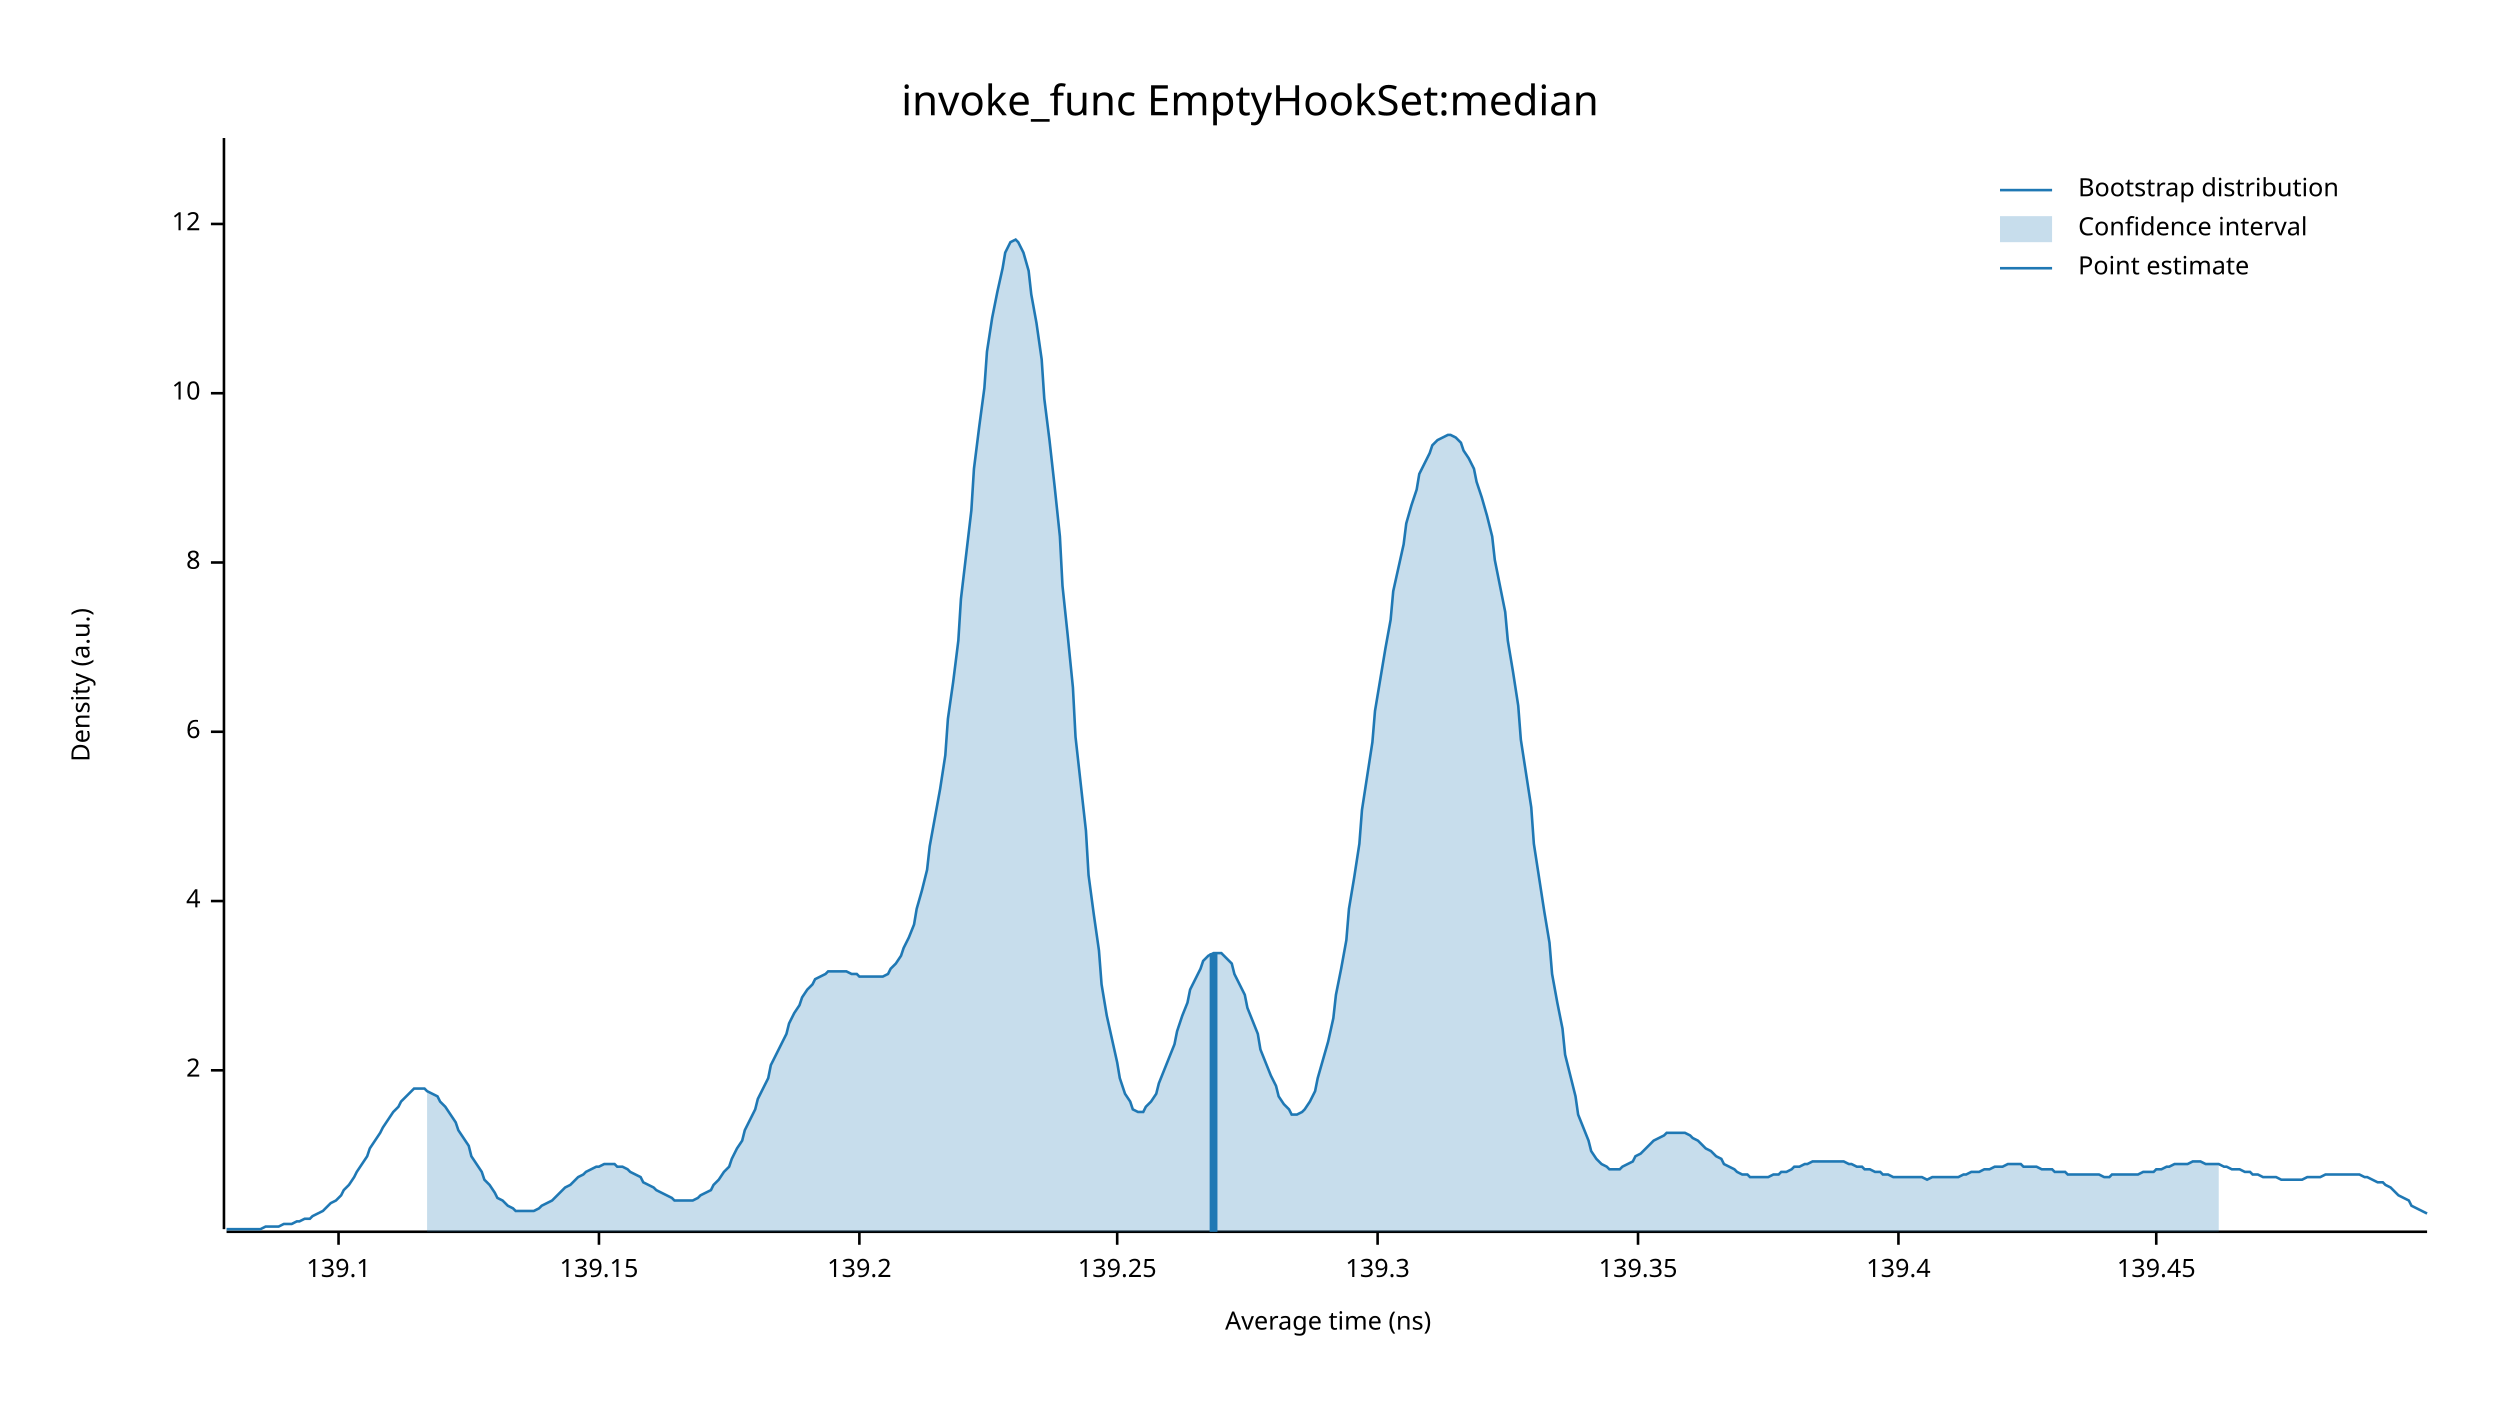
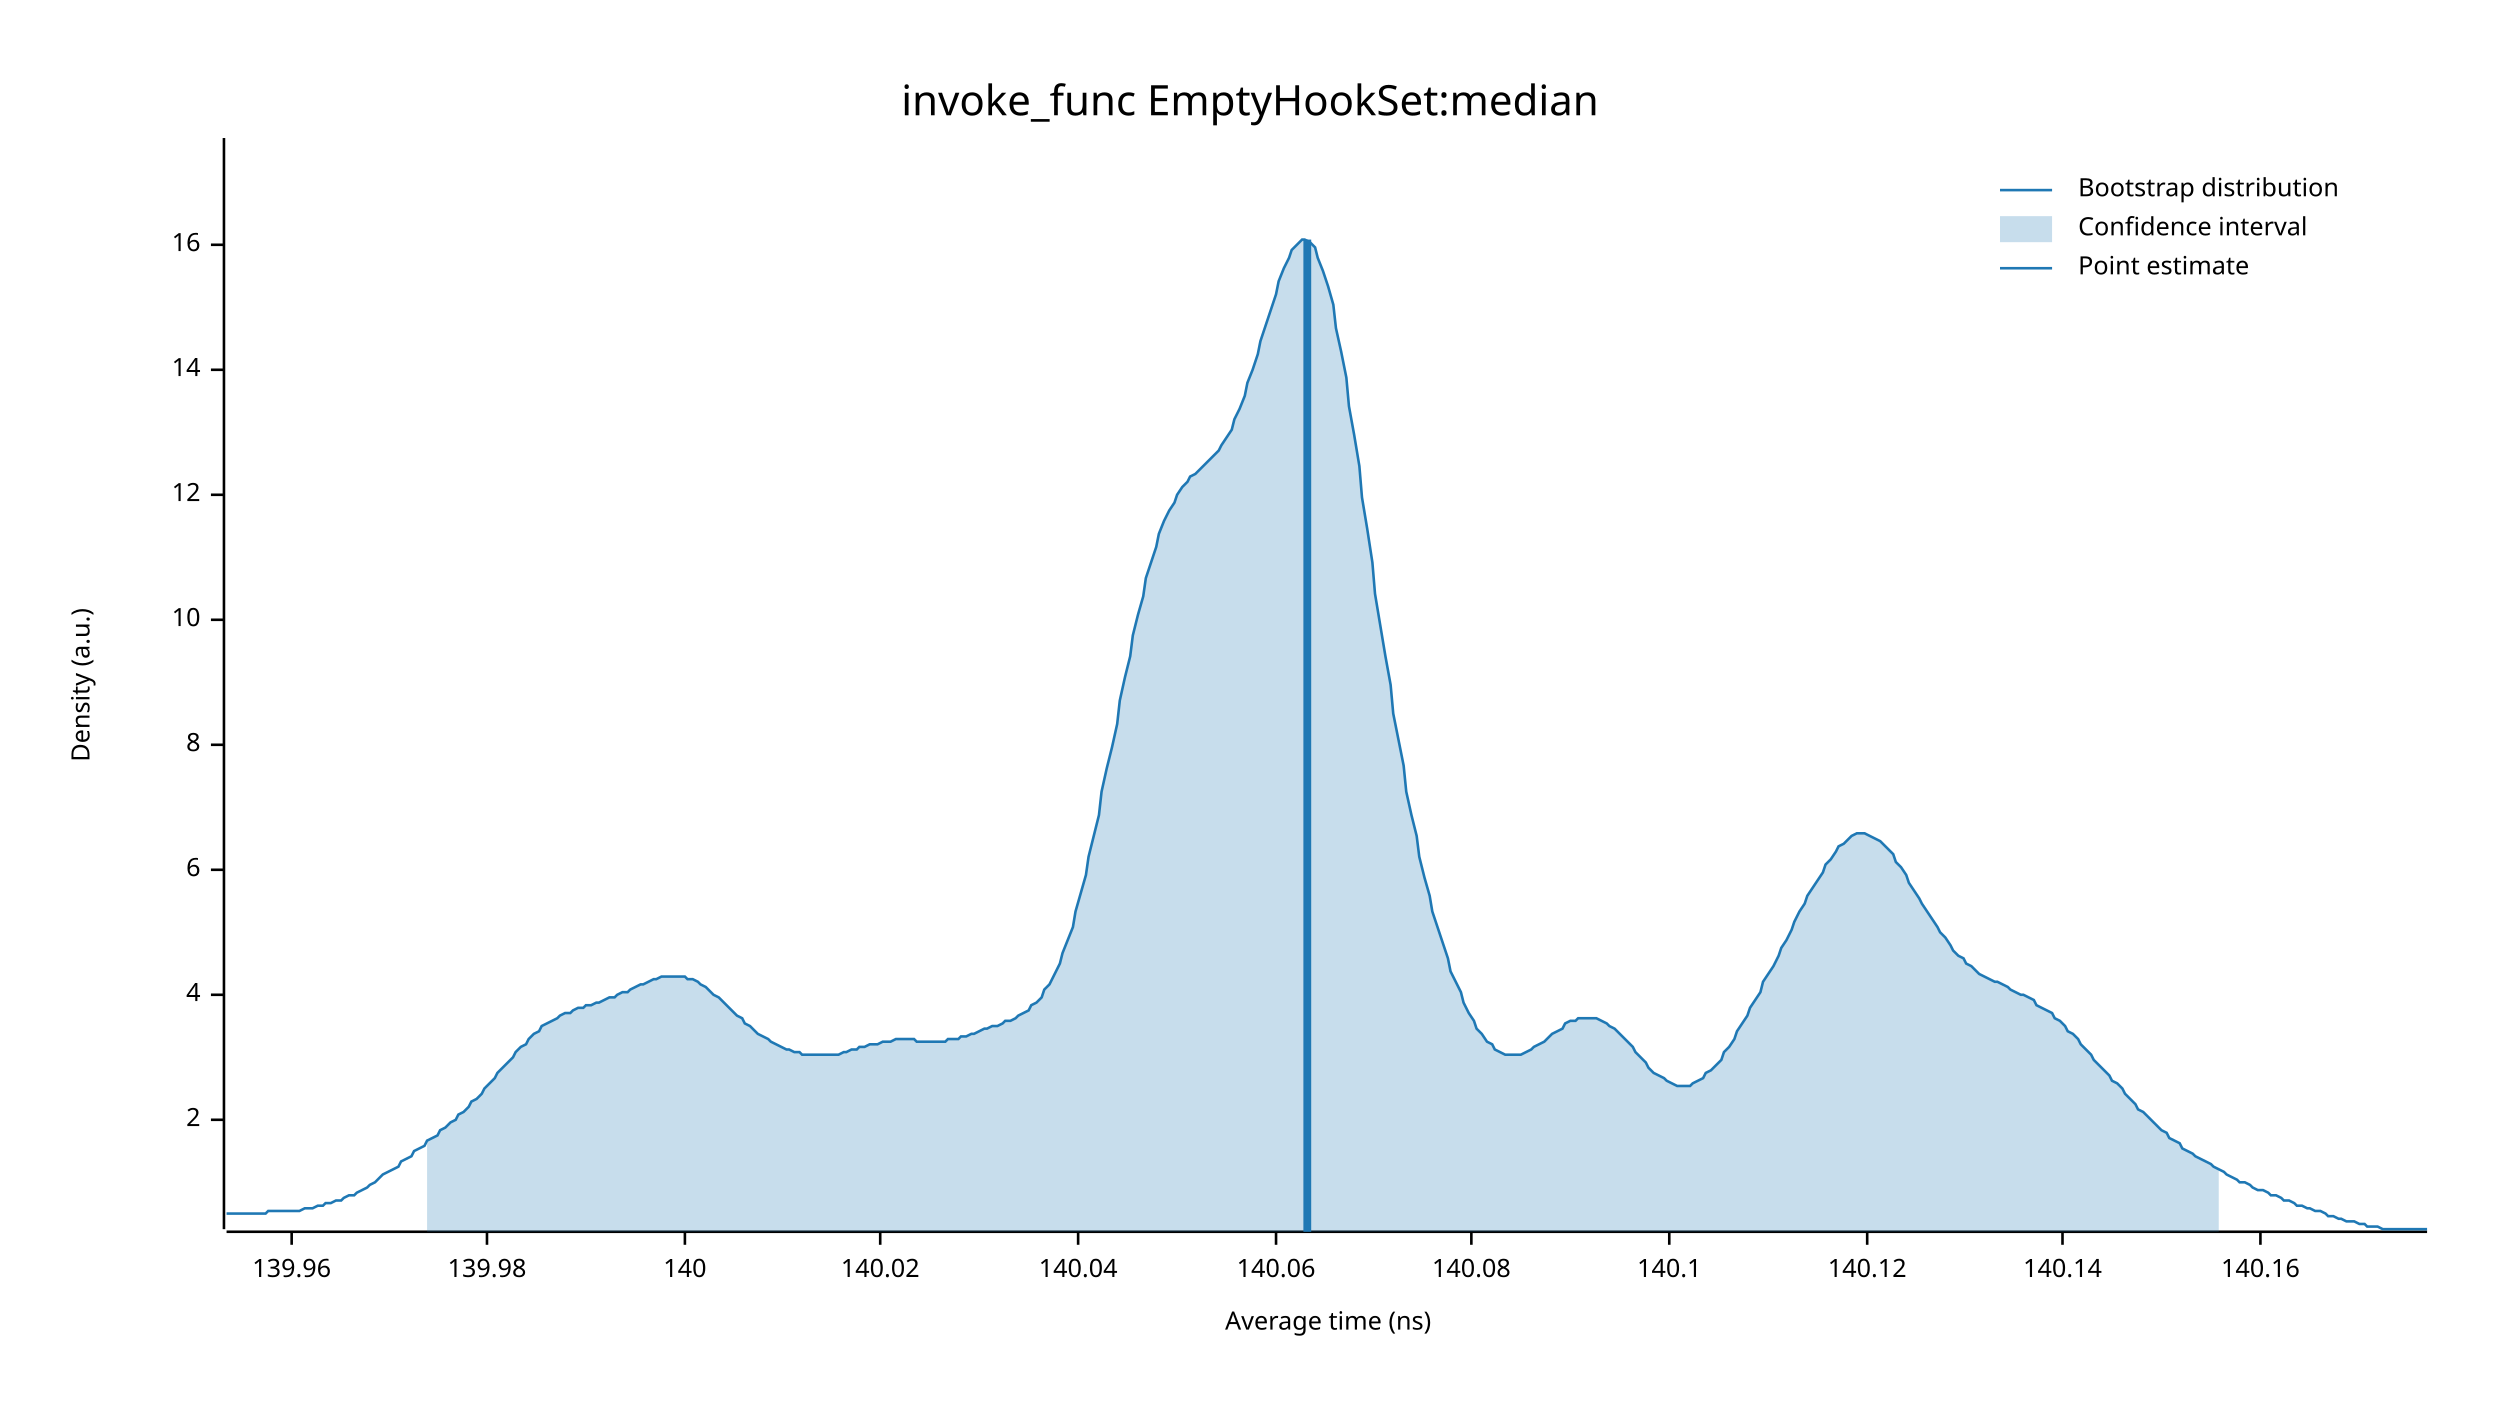
<svg xmlns="http://www.w3.org/2000/svg" width="960" height="540" viewBox="0 0 960 540">
  <text x="480" y="32" dy="0.76em" text-anchor="middle" font-family="sans-serif" font-size="16.129" opacity="1" fill="#000000">
invoke_func EmptyHookSet:median
</text>
  <text x="27" y="263" dy="0.76em" text-anchor="middle" font-family="sans-serif" font-size="9.677" opacity="1" fill="#000000" transform="rotate(270, 27, 263)">
Density (a.u.)
</text>
  <text x="510" y="513" dy="-0.5ex" text-anchor="middle" font-family="sans-serif" font-size="9.677" opacity="1" fill="#000000">
Average time (ns)
</text>
  <polyline fill="none" opacity="1" stroke="#000000" stroke-width="1" points="86,53 86,472 " />
-   <text x="77" y="411" dy="0.5ex" text-anchor="end" font-family="sans-serif" font-size="9.677" opacity="1" fill="#000000">
+   <text x="77" y="430" dy="0.5ex" text-anchor="end" font-family="sans-serif" font-size="9.677" opacity="1" fill="#000000">
2
</text>
-   <polyline fill="none" opacity="1" stroke="#000000" stroke-width="1" points="81,411 86,411 " />
-   <text x="77" y="346" dy="0.5ex" text-anchor="end" font-family="sans-serif" font-size="9.677" opacity="1" fill="#000000">
+   <polyline fill="none" opacity="1" stroke="#000000" stroke-width="1" points="81,430 86,430 " />
+   <text x="77" y="382" dy="0.5ex" text-anchor="end" font-family="sans-serif" font-size="9.677" opacity="1" fill="#000000">
4
</text>
-   <polyline fill="none" opacity="1" stroke="#000000" stroke-width="1" points="81,346 86,346 " />
-   <text x="77" y="281" dy="0.5ex" text-anchor="end" font-family="sans-serif" font-size="9.677" opacity="1" fill="#000000">
+   <polyline fill="none" opacity="1" stroke="#000000" stroke-width="1" points="81,382 86,382 " />
+   <text x="77" y="334" dy="0.5ex" text-anchor="end" font-family="sans-serif" font-size="9.677" opacity="1" fill="#000000">
6
</text>
-   <polyline fill="none" opacity="1" stroke="#000000" stroke-width="1" points="81,281 86,281 " />
-   <text x="77" y="216" dy="0.5ex" text-anchor="end" font-family="sans-serif" font-size="9.677" opacity="1" fill="#000000">
+   <polyline fill="none" opacity="1" stroke="#000000" stroke-width="1" points="81,334 86,334 " />
+   <text x="77" y="286" dy="0.5ex" text-anchor="end" font-family="sans-serif" font-size="9.677" opacity="1" fill="#000000">
8
</text>
-   <polyline fill="none" opacity="1" stroke="#000000" stroke-width="1" points="81,216 86,216 " />
-   <text x="77" y="151" dy="0.5ex" text-anchor="end" font-family="sans-serif" font-size="9.677" opacity="1" fill="#000000">
+   <polyline fill="none" opacity="1" stroke="#000000" stroke-width="1" points="81,286 86,286 " />
+   <text x="77" y="238" dy="0.5ex" text-anchor="end" font-family="sans-serif" font-size="9.677" opacity="1" fill="#000000">
10
</text>
-   <polyline fill="none" opacity="1" stroke="#000000" stroke-width="1" points="81,151 86,151 " />
-   <text x="77" y="86" dy="0.5ex" text-anchor="end" font-family="sans-serif" font-size="9.677" opacity="1" fill="#000000">
+   <polyline fill="none" opacity="1" stroke="#000000" stroke-width="1" points="81,238 86,238 " />
+   <text x="77" y="190" dy="0.5ex" text-anchor="end" font-family="sans-serif" font-size="9.677" opacity="1" fill="#000000">
12
</text>
-   <polyline fill="none" opacity="1" stroke="#000000" stroke-width="1" points="81,86 86,86 " />
+   <polyline fill="none" opacity="1" stroke="#000000" stroke-width="1" points="81,190 86,190 " />
+   <text x="77" y="142" dy="0.5ex" text-anchor="end" font-family="sans-serif" font-size="9.677" opacity="1" fill="#000000">
+ 14
+ </text>
+   <polyline fill="none" opacity="1" stroke="#000000" stroke-width="1" points="81,142 86,142 " />
+   <text x="77" y="94" dy="0.5ex" text-anchor="end" font-family="sans-serif" font-size="9.677" opacity="1" fill="#000000">
+ 16
+ </text>
+   <polyline fill="none" opacity="1" stroke="#000000" stroke-width="1" points="81,94 86,94 " />
  <polyline fill="none" opacity="1" stroke="#000000" stroke-width="1" points="87,473 932,473 " />
-   <text x="130" y="483" dy="0.76em" text-anchor="middle" font-family="sans-serif" font-size="9.677" opacity="1" fill="#000000">
- 139.1
+   <text x="112" y="483" dy="0.76em" text-anchor="middle" font-family="sans-serif" font-size="9.677" opacity="1" fill="#000000">
+ 139.96
</text>
-   <polyline fill="none" opacity="1" stroke="#000000" stroke-width="1" points="130,473 130,478 " />
-   <text x="230" y="483" dy="0.76em" text-anchor="middle" font-family="sans-serif" font-size="9.677" opacity="1" fill="#000000">
- 139.15
+   <polyline fill="none" opacity="1" stroke="#000000" stroke-width="1" points="112,473 112,478 " />
+   <text x="187" y="483" dy="0.76em" text-anchor="middle" font-family="sans-serif" font-size="9.677" opacity="1" fill="#000000">
+ 139.98
</text>
-   <polyline fill="none" opacity="1" stroke="#000000" stroke-width="1" points="230,473 230,478 " />
-   <text x="330" y="483" dy="0.76em" text-anchor="middle" font-family="sans-serif" font-size="9.677" opacity="1" fill="#000000">
- 139.2
+   <polyline fill="none" opacity="1" stroke="#000000" stroke-width="1" points="187,473 187,478 " />
+   <text x="263" y="483" dy="0.76em" text-anchor="middle" font-family="sans-serif" font-size="9.677" opacity="1" fill="#000000">
+ 140
</text>
-   <polyline fill="none" opacity="1" stroke="#000000" stroke-width="1" points="330,473 330,478 " />
-   <text x="429" y="483" dy="0.76em" text-anchor="middle" font-family="sans-serif" font-size="9.677" opacity="1" fill="#000000">
- 139.25
+   <polyline fill="none" opacity="1" stroke="#000000" stroke-width="1" points="263,473 263,478 " />
+   <text x="338" y="483" dy="0.76em" text-anchor="middle" font-family="sans-serif" font-size="9.677" opacity="1" fill="#000000">
+ 140.02
</text>
-   <polyline fill="none" opacity="1" stroke="#000000" stroke-width="1" points="429,473 429,478 " />
-   <text x="529" y="483" dy="0.76em" text-anchor="middle" font-family="sans-serif" font-size="9.677" opacity="1" fill="#000000">
- 139.3
+   <polyline fill="none" opacity="1" stroke="#000000" stroke-width="1" points="338,473 338,478 " />
+   <text x="414" y="483" dy="0.76em" text-anchor="middle" font-family="sans-serif" font-size="9.677" opacity="1" fill="#000000">
+ 140.04
</text>
-   <polyline fill="none" opacity="1" stroke="#000000" stroke-width="1" points="529,473 529,478 " />
-   <text x="629" y="483" dy="0.76em" text-anchor="middle" font-family="sans-serif" font-size="9.677" opacity="1" fill="#000000">
- 139.35
+   <polyline fill="none" opacity="1" stroke="#000000" stroke-width="1" points="414,473 414,478 " />
+   <text x="490" y="483" dy="0.76em" text-anchor="middle" font-family="sans-serif" font-size="9.677" opacity="1" fill="#000000">
+ 140.06
</text>
-   <polyline fill="none" opacity="1" stroke="#000000" stroke-width="1" points="629,473 629,478 " />
-   <text x="729" y="483" dy="0.76em" text-anchor="middle" font-family="sans-serif" font-size="9.677" opacity="1" fill="#000000">
- 139.4
+   <polyline fill="none" opacity="1" stroke="#000000" stroke-width="1" points="490,473 490,478 " />
+   <text x="565" y="483" dy="0.76em" text-anchor="middle" font-family="sans-serif" font-size="9.677" opacity="1" fill="#000000">
+ 140.08
</text>
-   <polyline fill="none" opacity="1" stroke="#000000" stroke-width="1" points="729,473 729,478 " />
-   <text x="828" y="483" dy="0.76em" text-anchor="middle" font-family="sans-serif" font-size="9.677" opacity="1" fill="#000000">
- 139.45
+   <polyline fill="none" opacity="1" stroke="#000000" stroke-width="1" points="565,473 565,478 " />
+   <text x="641" y="483" dy="0.76em" text-anchor="middle" font-family="sans-serif" font-size="9.677" opacity="1" fill="#000000">
+ 140.1
</text>
-   <polyline fill="none" opacity="1" stroke="#000000" stroke-width="1" points="828,473 828,478 " />
-   <polyline fill="none" opacity="1" stroke="#1F78B4" stroke-width="1" points="87,472 88,472 90,472 92,472 93,472 95,472 97,472 98,472 100,472 102,471 103,471 105,471 107,471 109,470 110,470 112,470 114,469 115,469 117,468 119,468 120,467 122,466 124,465 125,464 127,462 129,461 131,459 132,457 134,455 136,452 137,450 139,447 141,444 142,441 144,438 146,435 147,433 149,430 151,427 153,425 154,423 156,421 158,419 159,418 161,418 163,418 164,419 166,420 168,421 169,423 171,425 173,428 175,431 176,434 178,437 180,440 181,444 183,447 185,450 186,453 188,455 190,458 191,460 193,461 195,463 197,464 198,465 200,465 202,465 203,465 205,465 207,464 208,463 210,462 212,461 214,459 215,458 217,456 219,455 220,454 222,452 224,451 225,450 227,449 229,448 230,448 232,447 234,447 236,447 237,448 239,448 241,449 242,450 244,451 246,452 247,454 249,455 251,456 252,457 254,458 256,459 258,460 259,461 261,461 263,461 264,461 266,461 268,460 269,459 271,458 273,457 274,455 276,453 278,450 280,448 281,445 283,441 285,438 286,434 288,430 290,426 291,422 293,418 295,414 296,409 298,405 300,401 302,397 303,393 305,389 307,386 308,383 310,380 312,378 313,376 315,375 317,374 318,373 320,373 322,373 324,373 325,373 327,374 329,374 330,375 332,375 334,375 335,375 337,375 339,375 341,374 342,372 344,370 346,367 347,364 349,360 351,355 352,349 354,342 356,334 357,325 359,314 361,303 363,290 364,276 366,262 368,246 369,230 371,213 373,196 374,180 376,164 378,149 379,135 381,122 383,112 385,103 386,97 388,93 390,92 391,93 393,97 395,104 396,113 398,124 400,138 401,153 403,169 405,187 407,206 408,225 410,244 412,264 413,283 415,301 417,319 418,336 420,351 422,365 423,378 425,390 427,399 429,408 430,414 432,420 434,423 435,426 437,427 439,427 440,425 442,423 444,420 445,416 447,411 449,406 451,401 452,396 454,390 456,385 457,380 459,376 461,372 462,369 464,367 466,366 468,366 469,366 471,368 473,370 474,374 476,378 478,382 479,387 481,392 483,397 484,403 486,408 488,413 490,417 491,421 493,424 495,426 496,428 498,428 500,427 501,426 503,423 505,419 506,414 508,407 510,400 512,391 513,382 515,372 517,361 518,349 520,337 522,324 523,311 525,298 527,285 528,273 530,261 532,249 534,238 535,227 537,218 539,209 540,201 542,194 544,188 545,182 547,178 549,174 550,171 552,169 554,168 556,167 557,167 559,168 561,170 562,173 564,176 566,180 567,185 569,191 571,198 573,206 574,215 576,225 578,235 579,246 581,258 583,271 584,284 586,297 588,310 589,324 591,337 593,350 595,362 596,374 598,385 600,395 601,405 603,413 605,421 606,428 608,433 610,438 611,442 613,445 615,447 617,448 618,449 620,449 622,449 623,448 625,447 627,446 628,444 630,443 632,441 633,440 635,438 637,437 639,436 640,435 642,435 644,435 645,435 647,435 649,436 650,437 652,438 654,440 655,441 657,442 659,444 661,445 662,447 664,448 666,449 667,450 669,451 671,451 672,452 674,452 676,452 677,452 679,452 681,451 683,451 684,450 686,450 688,449 689,448 691,448 693,447 694,447 696,446 698,446 700,446 701,446 703,446 705,446 706,446 708,446 710,447 711,447 713,448 715,448 716,449 718,449 720,450 722,450 723,451 725,451 727,452 728,452 730,452 732,452 733,452 735,452 737,452 738,452 740,453 742,452 744,452 745,452 747,452 749,452 750,452 752,452 754,451 755,451 757,450 759,450 760,450 762,449 764,449 766,448 767,448 769,448 771,447 772,447 774,447 776,447 777,448 779,448 781,448 782,448 784,449 786,449 788,449 789,450 791,450 793,450 794,451 796,451 798,451 799,451 801,451 803,451 804,451 806,451 808,452 810,452 811,451 813,451 815,451 816,451 818,451 820,451 821,451 823,450 825,450 827,450 828,449 830,449 832,448 833,448 835,447 837,447 838,447 840,447 842,446 843,446 845,446 847,447 849,447 850,447 852,447 854,448 855,448 857,449 859,449 860,449 862,450 864,450 865,451 867,451 869,452 871,452 872,452 874,452 876,453 877,453 879,453 881,453 882,453 884,453 886,452 887,452 889,452 891,452 893,451 894,451 896,451 898,451 899,451 901,451 903,451 904,451 906,451 908,452 909,452 911,453 913,454 915,454 916,455 918,456 920,458 921,459 923,460 925,461 926,463 928,464 930,465 932,466 " />
-   <polygon opacity="0.25" fill="#1F78B4" points="164,419 166,420 168,421 169,423 171,425 173,428 175,431 176,434 178,437 180,440 181,444 183,447 185,450 186,453 188,455 190,458 191,460 193,461 195,463 197,464 198,465 200,465 202,465 203,465 205,465 207,464 208,463 210,462 212,461 214,459 215,458 217,456 219,455 220,454 222,452 224,451 225,450 227,449 229,448 230,448 232,447 234,447 236,447 237,448 239,448 241,449 242,450 244,451 246,452 247,454 249,455 251,456 252,457 254,458 256,459 258,460 259,461 261,461 263,461 264,461 266,461 268,460 269,459 271,458 273,457 274,455 276,453 278,450 280,448 281,445 283,441 285,438 286,434 288,430 290,426 291,422 293,418 295,414 296,409 298,405 300,401 302,397 303,393 305,389 307,386 308,383 310,380 312,378 313,376 315,375 317,374 318,373 320,373 322,373 324,373 325,373 327,374 329,374 330,375 332,375 334,375 335,375 337,375 339,375 341,374 342,372 344,370 346,367 347,364 349,360 351,355 352,349 354,342 356,334 357,325 359,314 361,303 363,290 364,276 366,262 368,246 369,230 371,213 373,196 374,180 376,164 378,149 379,135 381,122 383,112 385,103 386,97 388,93 390,92 391,93 393,97 395,104 396,113 398,124 400,138 401,153 403,169 405,187 407,206 408,225 410,244 412,264 413,283 415,301 417,319 418,336 420,351 422,365 423,378 425,390 427,399 429,408 430,414 432,420 434,423 435,426 437,427 439,427 440,425 442,423 444,420 445,416 447,411 449,406 451,401 452,396 454,390 456,385 457,380 459,376 461,372 462,369 464,367 466,366 468,366 469,366 471,368 473,370 474,374 476,378 478,382 479,387 481,392 483,397 484,403 486,408 488,413 490,417 491,421 493,424 495,426 496,428 498,428 500,427 501,426 503,423 505,419 506,414 508,407 510,400 512,391 513,382 515,372 517,361 518,349 520,337 522,324 523,311 525,298 527,285 528,273 530,261 532,249 534,238 535,227 537,218 539,209 540,201 542,194 544,188 545,182 547,178 549,174 550,171 552,169 554,168 556,167 557,167 559,168 561,170 562,173 564,176 566,180 567,185 569,191 571,198 573,206 574,215 576,225 578,235 579,246 581,258 583,271 584,284 586,297 588,310 589,324 591,337 593,350 595,362 596,374 598,385 600,395 601,405 603,413 605,421 606,428 608,433 610,438 611,442 613,445 615,447 617,448 618,449 620,449 622,449 623,448 625,447 627,446 628,444 630,443 632,441 633,440 635,438 637,437 639,436 640,435 642,435 644,435 645,435 647,435 649,436 650,437 652,438 654,440 655,441 657,442 659,444 661,445 662,447 664,448 666,449 667,450 669,451 671,451 672,452 674,452 676,452 677,452 679,452 681,451 683,451 684,450 686,450 688,449 689,448 691,448 693,447 694,447 696,446 698,446 700,446 701,446 703,446 705,446 706,446 708,446 710,447 711,447 713,448 715,448 716,449 718,449 720,450 722,450 723,451 725,451 727,452 728,452 730,452 732,452 733,452 735,452 737,452 738,452 740,453 742,452 744,452 745,452 747,452 749,452 750,452 752,452 754,451 755,451 757,450 759,450 760,450 762,449 764,449 766,448 767,448 769,448 771,447 772,447 774,447 776,447 777,448 779,448 781,448 782,448 784,449 786,449 788,449 789,450 791,450 793,450 794,451 796,451 798,451 799,451 801,451 803,451 804,451 806,451 808,452 810,452 811,451 813,451 815,451 816,451 818,451 820,451 821,451 823,450 825,450 827,450 828,449 830,449 832,448 833,448 835,447 837,447 838,447 840,447 842,446 843,446 845,446 847,447 849,447 850,447 852,447 852,473 164,473 " />
-   <polyline fill="none" opacity="1" stroke="#1F78B4" stroke-width="3" points="466,473 466,366 " />
+   <polyline fill="none" opacity="1" stroke="#000000" stroke-width="1" points="641,473 641,478 " />
+   <text x="717" y="483" dy="0.76em" text-anchor="middle" font-family="sans-serif" font-size="9.677" opacity="1" fill="#000000">
+ 140.12
+ </text>
+   <polyline fill="none" opacity="1" stroke="#000000" stroke-width="1" points="717,473 717,478 " />
+   <text x="792" y="483" dy="0.76em" text-anchor="middle" font-family="sans-serif" font-size="9.677" opacity="1" fill="#000000">
+ 140.14
+ </text>
+   <polyline fill="none" opacity="1" stroke="#000000" stroke-width="1" points="792,473 792,478 " />
+   <text x="868" y="483" dy="0.76em" text-anchor="middle" font-family="sans-serif" font-size="9.677" opacity="1" fill="#000000">
+ 140.16
+ </text>
+   <polyline fill="none" opacity="1" stroke="#000000" stroke-width="1" points="868,473 868,478 " />
+   <polyline fill="none" opacity="1" stroke="#1F78B4" stroke-width="1" points="87,466 88,466 90,466 92,466 93,466 95,466 97,466 98,466 100,466 102,466 103,465 105,465 107,465 109,465 110,465 112,465 114,465 115,465 117,464 119,464 120,464 122,463 124,463 125,462 127,462 129,461 131,461 132,460 134,459 136,459 137,458 139,457 141,456 142,455 144,454 146,452 147,451 149,450 151,449 153,448 154,446 156,445 158,444 159,442 161,441 163,440 164,438 166,437 168,436 169,434 171,433 173,431 175,430 176,428 178,427 180,425 181,423 183,422 185,420 186,418 188,416 190,414 191,412 193,410 195,408 197,406 198,404 200,402 202,401 203,399 205,397 207,396 208,394 210,393 212,392 214,391 215,390 217,389 219,389 220,388 222,387 224,387 225,386 227,386 229,385 230,385 232,384 234,383 236,383 237,382 239,381 241,381 242,380 244,379 246,378 247,378 249,377 251,376 252,376 254,375 256,375 258,375 259,375 261,375 263,375 264,376 266,376 268,377 269,378 271,379 273,381 274,382 276,383 278,385 280,387 281,388 283,390 285,391 286,393 288,394 290,396 291,397 293,398 295,399 296,400 298,401 300,402 302,403 303,403 305,404 307,404 308,405 310,405 312,405 313,405 315,405 317,405 318,405 320,405 322,405 324,404 325,404 327,403 329,403 330,402 332,402 334,401 335,401 337,401 339,400 341,400 342,400 344,399 346,399 347,399 349,399 351,399 352,400 354,400 356,400 357,400 359,400 361,400 363,400 364,399 366,399 368,399 369,398 371,398 373,397 374,397 376,396 378,395 379,395 381,394 383,394 385,393 386,392 388,392 390,391 391,390 393,389 395,388 396,386 398,385 400,383 401,380 403,378 405,374 407,370 408,366 410,361 412,356 413,350 415,343 417,336 418,329 420,321 422,313 423,304 425,295 427,287 429,278 430,269 432,260 434,252 435,244 437,236 439,229 440,222 442,216 444,210 445,205 447,200 449,196 451,193 452,190 454,187 456,185 457,183 459,182 461,180 462,179 464,177 466,175 468,173 469,171 471,168 473,165 474,161 476,157 478,152 479,147 481,142 483,136 484,131 486,125 488,119 490,113 491,108 493,103 495,99 496,96 498,94 500,92 501,92 503,93 505,95 506,99 508,104 510,110 512,117 513,126 515,135 517,145 518,156 520,167 522,179 523,191 525,203 527,216 528,228 530,240 532,252 534,263 535,274 537,284 539,294 540,304 542,313 544,321 545,329 547,337 549,344 550,350 552,356 554,362 556,368 557,373 559,377 561,381 562,385 564,389 566,392 567,395 569,397 571,400 573,401 574,403 576,404 578,405 579,405 581,405 583,405 584,405 586,404 588,403 589,402 591,401 593,400 595,398 596,397 598,396 600,395 601,393 603,392 605,392 606,391 608,391 610,391 611,391 613,391 615,392 617,393 618,394 620,395 622,397 623,398 625,400 627,402 628,404 630,406 632,408 633,410 635,412 637,413 639,414 640,415 642,416 644,417 645,417 647,417 649,417 650,416 652,415 654,414 655,412 657,411 659,409 661,407 662,404 664,402 666,399 667,396 669,393 671,390 672,387 674,384 676,381 677,377 679,374 681,371 683,367 684,364 686,361 688,357 689,354 691,350 693,347 694,344 696,341 698,338 700,335 701,332 703,330 705,327 706,325 708,324 710,322 711,321 713,320 715,320 716,320 718,321 720,322 722,323 723,324 725,326 727,328 728,331 730,333 732,336 733,339 735,342 737,345 738,347 740,350 742,353 744,356 745,358 747,360 749,363 750,365 752,367 754,368 755,370 757,371 759,373 760,374 762,375 764,376 766,377 767,377 769,378 771,379 772,380 774,381 776,382 777,382 779,383 781,384 782,386 784,387 786,388 788,389 789,391 791,392 793,394 794,396 796,397 798,399 799,401 801,403 803,405 804,407 806,409 808,411 810,413 811,415 813,416 815,418 816,420 818,422 820,424 821,426 823,427 825,429 827,431 828,432 830,434 832,435 833,437 835,438 837,439 838,441 840,442 842,443 843,444 845,445 847,446 849,447 850,448 852,449 854,450 855,451 857,452 859,453 860,454 862,454 864,455 865,456 867,457 869,457 871,458 872,459 874,459 876,460 877,461 879,461 881,462 882,463 884,463 886,464 887,464 889,465 891,465 893,466 894,467 896,467 898,468 899,468 901,469 903,469 904,469 906,470 908,470 909,471 911,471 913,471 915,472 916,472 918,472 920,472 921,472 923,472 925,472 926,472 928,472 930,472 932,472 " />
+   <polygon opacity="0.25" fill="#1F78B4" points="164,438 166,437 168,436 169,434 171,433 173,431 175,430 176,428 178,427 180,425 181,423 183,422 185,420 186,418 188,416 190,414 191,412 193,410 195,408 197,406 198,404 200,402 202,401 203,399 205,397 207,396 208,394 210,393 212,392 214,391 215,390 217,389 219,389 220,388 222,387 224,387 225,386 227,386 229,385 230,385 232,384 234,383 236,383 237,382 239,381 241,381 242,380 244,379 246,378 247,378 249,377 251,376 252,376 254,375 256,375 258,375 259,375 261,375 263,375 264,376 266,376 268,377 269,378 271,379 273,381 274,382 276,383 278,385 280,387 281,388 283,390 285,391 286,393 288,394 290,396 291,397 293,398 295,399 296,400 298,401 300,402 302,403 303,403 305,404 307,404 308,405 310,405 312,405 313,405 315,405 317,405 318,405 320,405 322,405 324,404 325,404 327,403 329,403 330,402 332,402 334,401 335,401 337,401 339,400 341,400 342,400 344,399 346,399 347,399 349,399 351,399 352,400 354,400 356,400 357,400 359,400 361,400 363,400 364,399 366,399 368,399 369,398 371,398 373,397 374,397 376,396 378,395 379,395 381,394 383,394 385,393 386,392 388,392 390,391 391,390 393,389 395,388 396,386 398,385 400,383 401,380 403,378 405,374 407,370 408,366 410,361 412,356 413,350 415,343 417,336 418,329 420,321 422,313 423,304 425,295 427,287 429,278 430,269 432,260 434,252 435,244 437,236 439,229 440,222 442,216 444,210 445,205 447,200 449,196 451,193 452,190 454,187 456,185 457,183 459,182 461,180 462,179 464,177 466,175 468,173 469,171 471,168 473,165 474,161 476,157 478,152 479,147 481,142 483,136 484,131 486,125 488,119 490,113 491,108 493,103 495,99 496,96 498,94 500,92 501,92 503,93 505,95 506,99 508,104 510,110 512,117 513,126 515,135 517,145 518,156 520,167 522,179 523,191 525,203 527,216 528,228 530,240 532,252 534,263 535,274 537,284 539,294 540,304 542,313 544,321 545,329 547,337 549,344 550,350 552,356 554,362 556,368 557,373 559,377 561,381 562,385 564,389 566,392 567,395 569,397 571,400 573,401 574,403 576,404 578,405 579,405 581,405 583,405 584,405 586,404 588,403 589,402 591,401 593,400 595,398 596,397 598,396 600,395 601,393 603,392 605,392 606,391 608,391 610,391 611,391 613,391 615,392 617,393 618,394 620,395 622,397 623,398 625,400 627,402 628,404 630,406 632,408 633,410 635,412 637,413 639,414 640,415 642,416 644,417 645,417 647,417 649,417 650,416 652,415 654,414 655,412 657,411 659,409 661,407 662,404 664,402 666,399 667,396 669,393 671,390 672,387 674,384 676,381 677,377 679,374 681,371 683,367 684,364 686,361 688,357 689,354 691,350 693,347 694,344 696,341 698,338 700,335 701,332 703,330 705,327 706,325 708,324 710,322 711,321 713,320 715,320 716,320 718,321 720,322 722,323 723,324 725,326 727,328 728,331 730,333 732,336 733,339 735,342 737,345 738,347 740,350 742,353 744,356 745,358 747,360 749,363 750,365 752,367 754,368 755,370 757,371 759,373 760,374 762,375 764,376 766,377 767,377 769,378 771,379 772,380 774,381 776,382 777,382 779,383 781,384 782,386 784,387 786,388 788,389 789,391 791,392 793,394 794,396 796,397 798,399 799,401 801,403 803,405 804,407 806,409 808,411 810,413 811,415 813,416 815,418 816,420 818,422 820,424 821,426 823,427 825,429 827,431 828,432 830,434 832,435 833,437 835,438 837,439 838,441 840,442 842,443 843,444 845,445 847,446 849,447 850,448 852,449 852,473 164,473 " />
+   <polyline fill="none" opacity="1" stroke="#1F78B4" stroke-width="3" points="502,473 502,92 " />
  <text x="798" y="68" dy="0.76em" text-anchor="start" font-family="sans-serif" font-size="9.677" opacity="1" fill="#000000">
Bootstrap distribution
</text>
  <text x="798" y="83" dy="0.76em" text-anchor="start" font-family="sans-serif" font-size="9.677" opacity="1" fill="#000000">
Confidence interval
</text>
  <text x="798" y="98" dy="0.76em" text-anchor="start" font-family="sans-serif" font-size="9.677" opacity="1" fill="#000000">
Point estimate
</text>
  <polyline fill="none" opacity="1" stroke="#1F78B4" stroke-width="1" points="768,73 788,73 " />
  <rect x="768" y="83" width="20" height="10" opacity="0.25" fill="#1F78B4" stroke="none" />
  <polyline fill="none" opacity="1" stroke="#1F78B4" stroke-width="1" points="768,103 788,103 " />
</svg>
